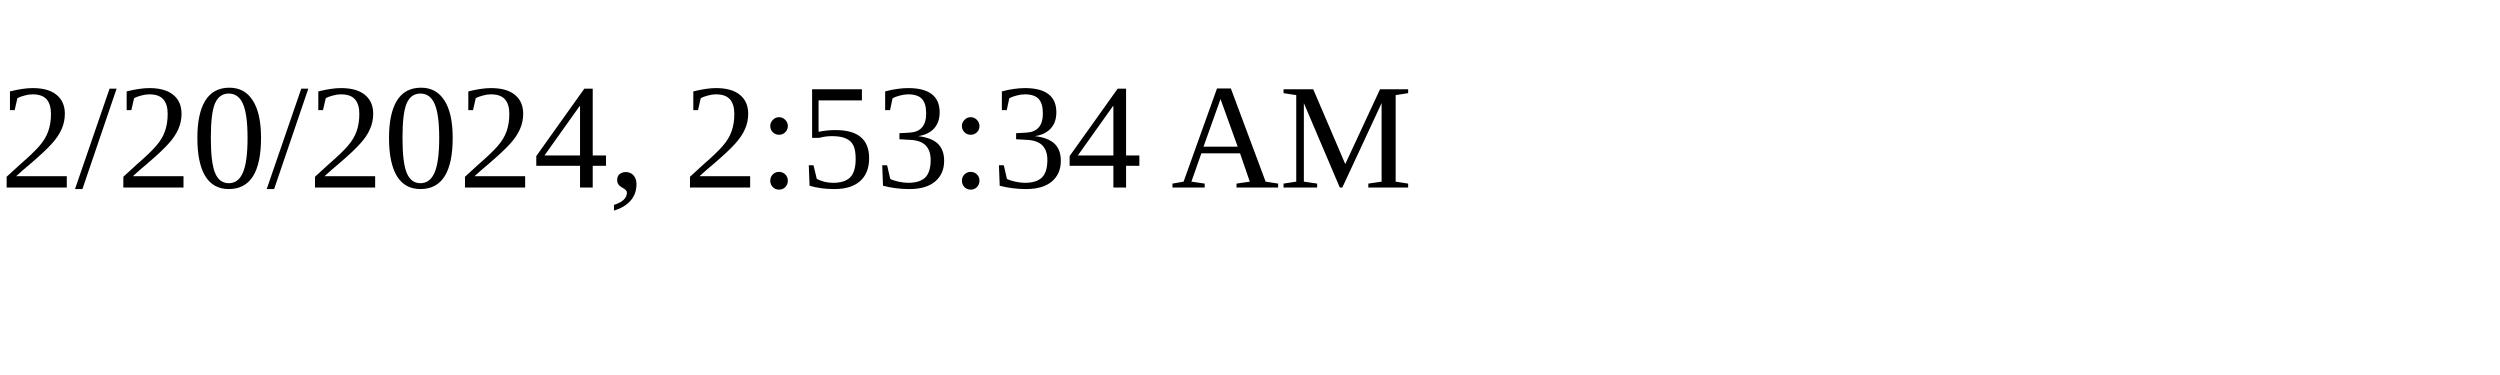
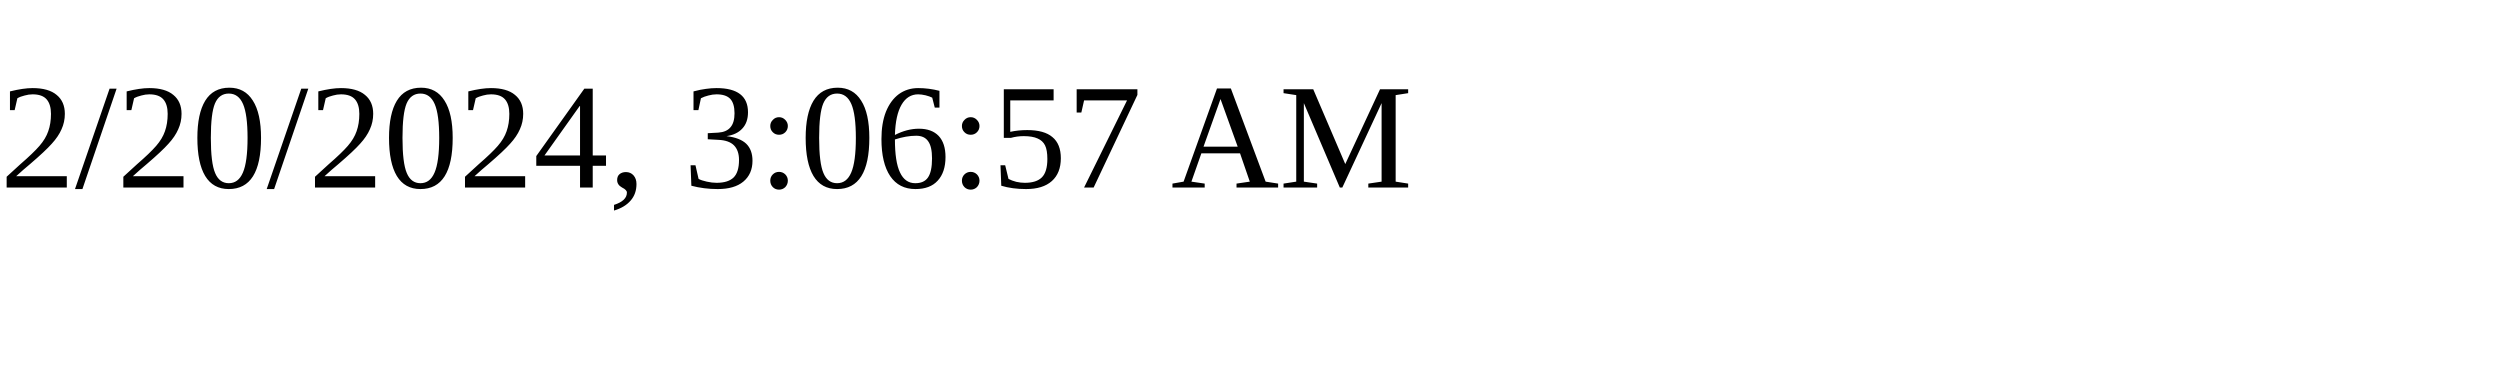
<svg xmlns="http://www.w3.org/2000/svg" height="30" width="200">
-   <text x="0" y="15">2/20/2024, 2:53:34 AM</text>
+   <text x="0" y="15">2/20/2024, 3:06:57 AM</text>
</svg>
